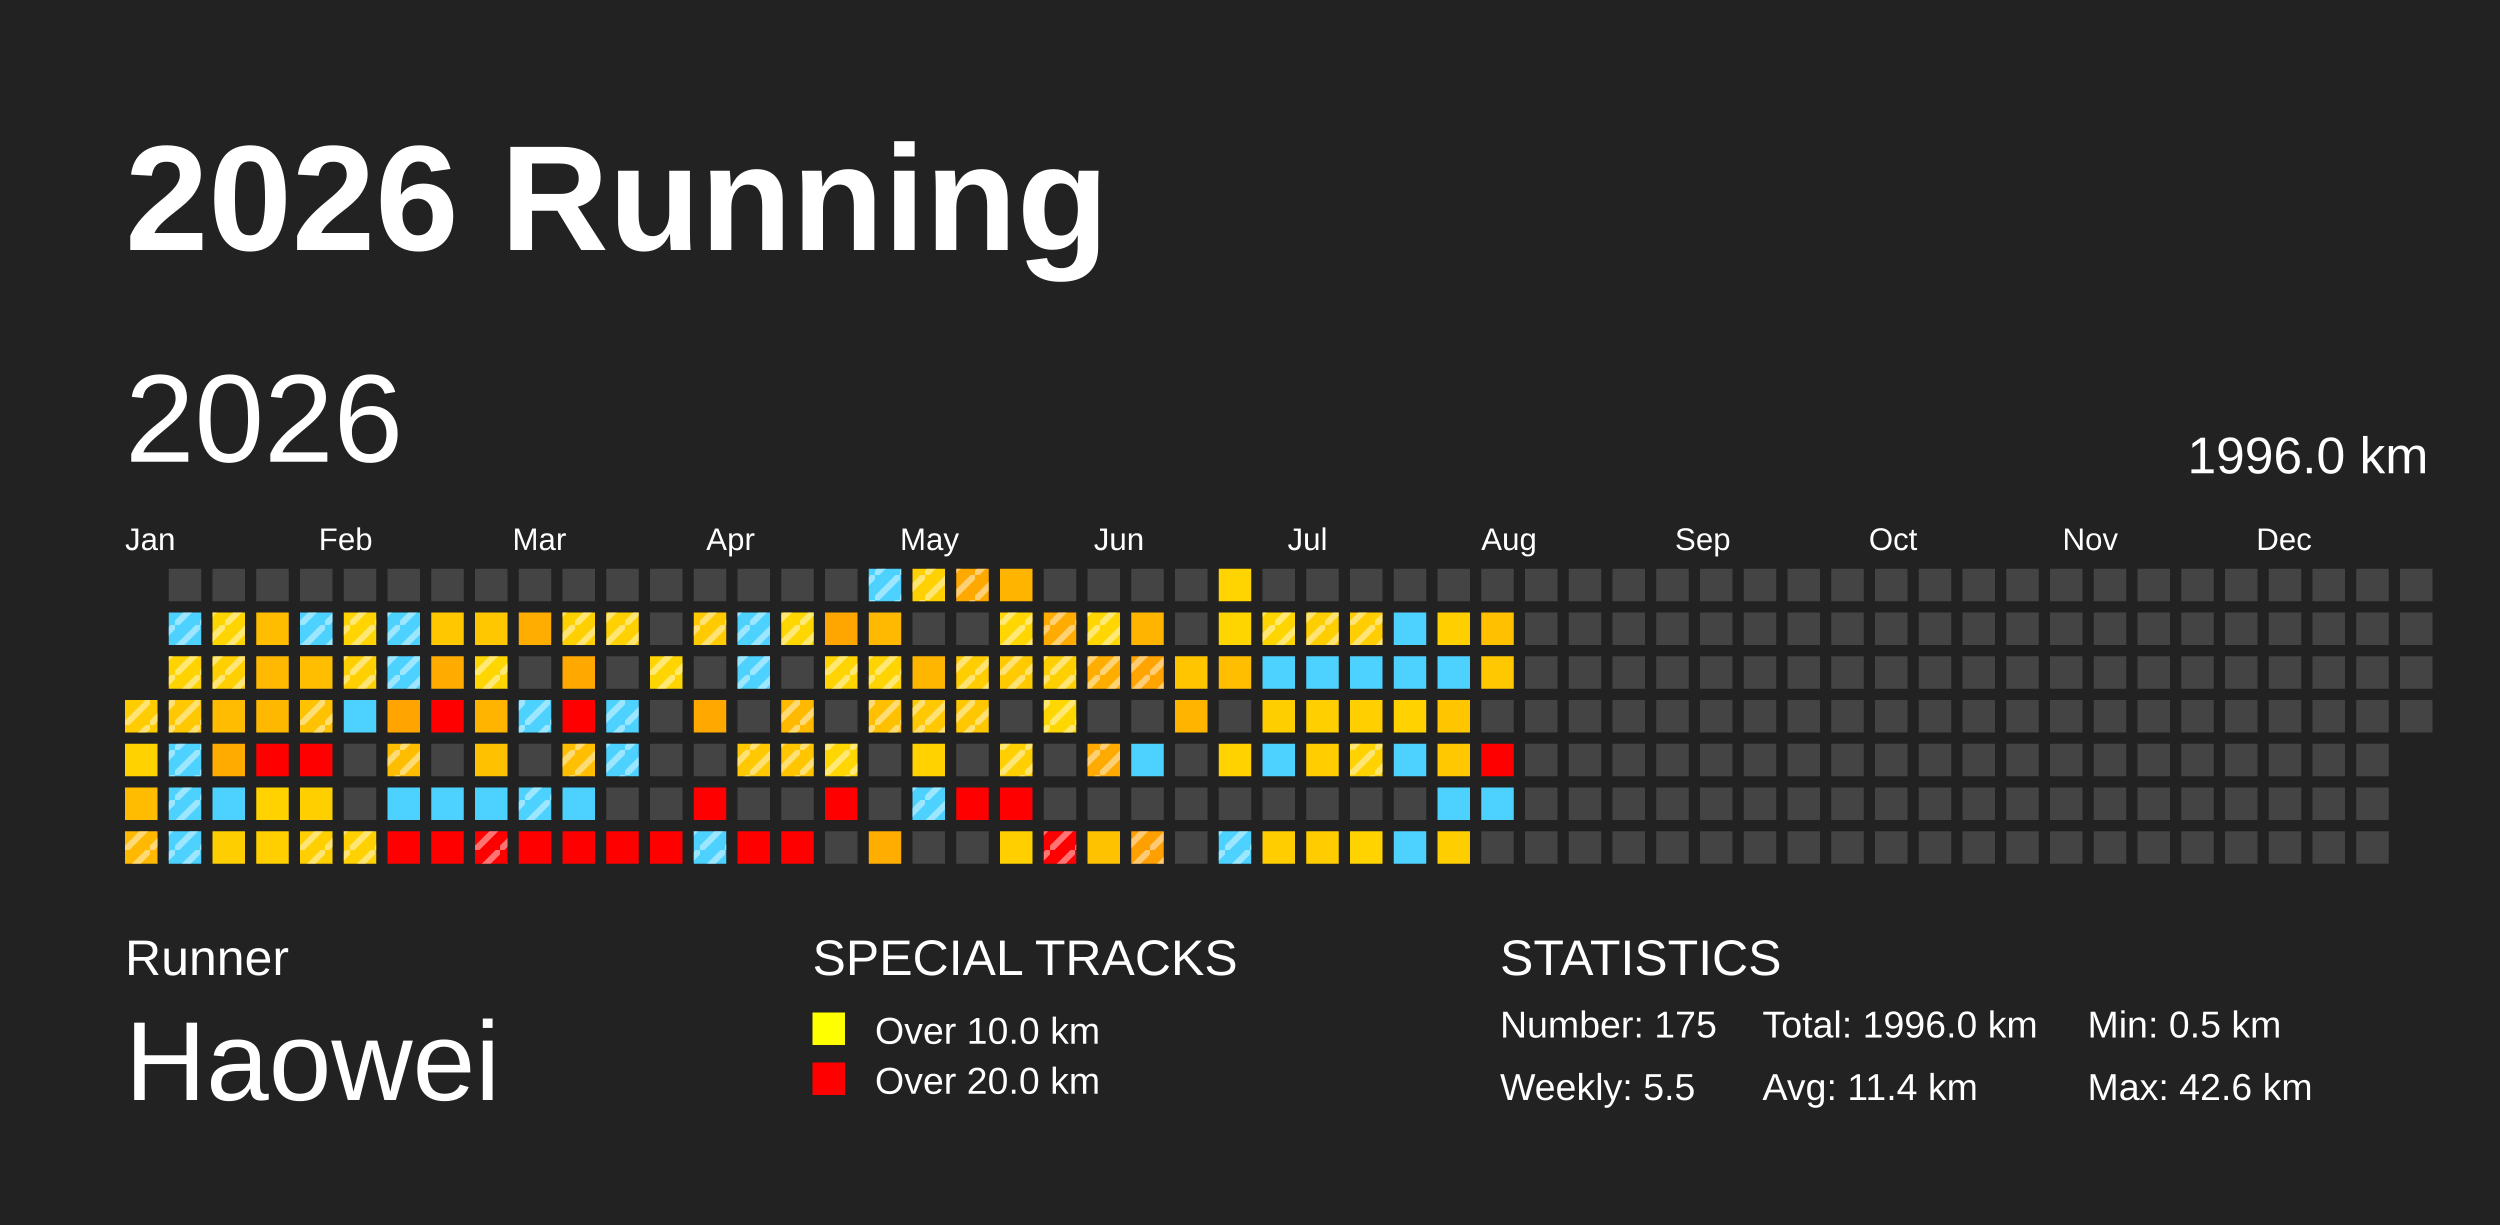
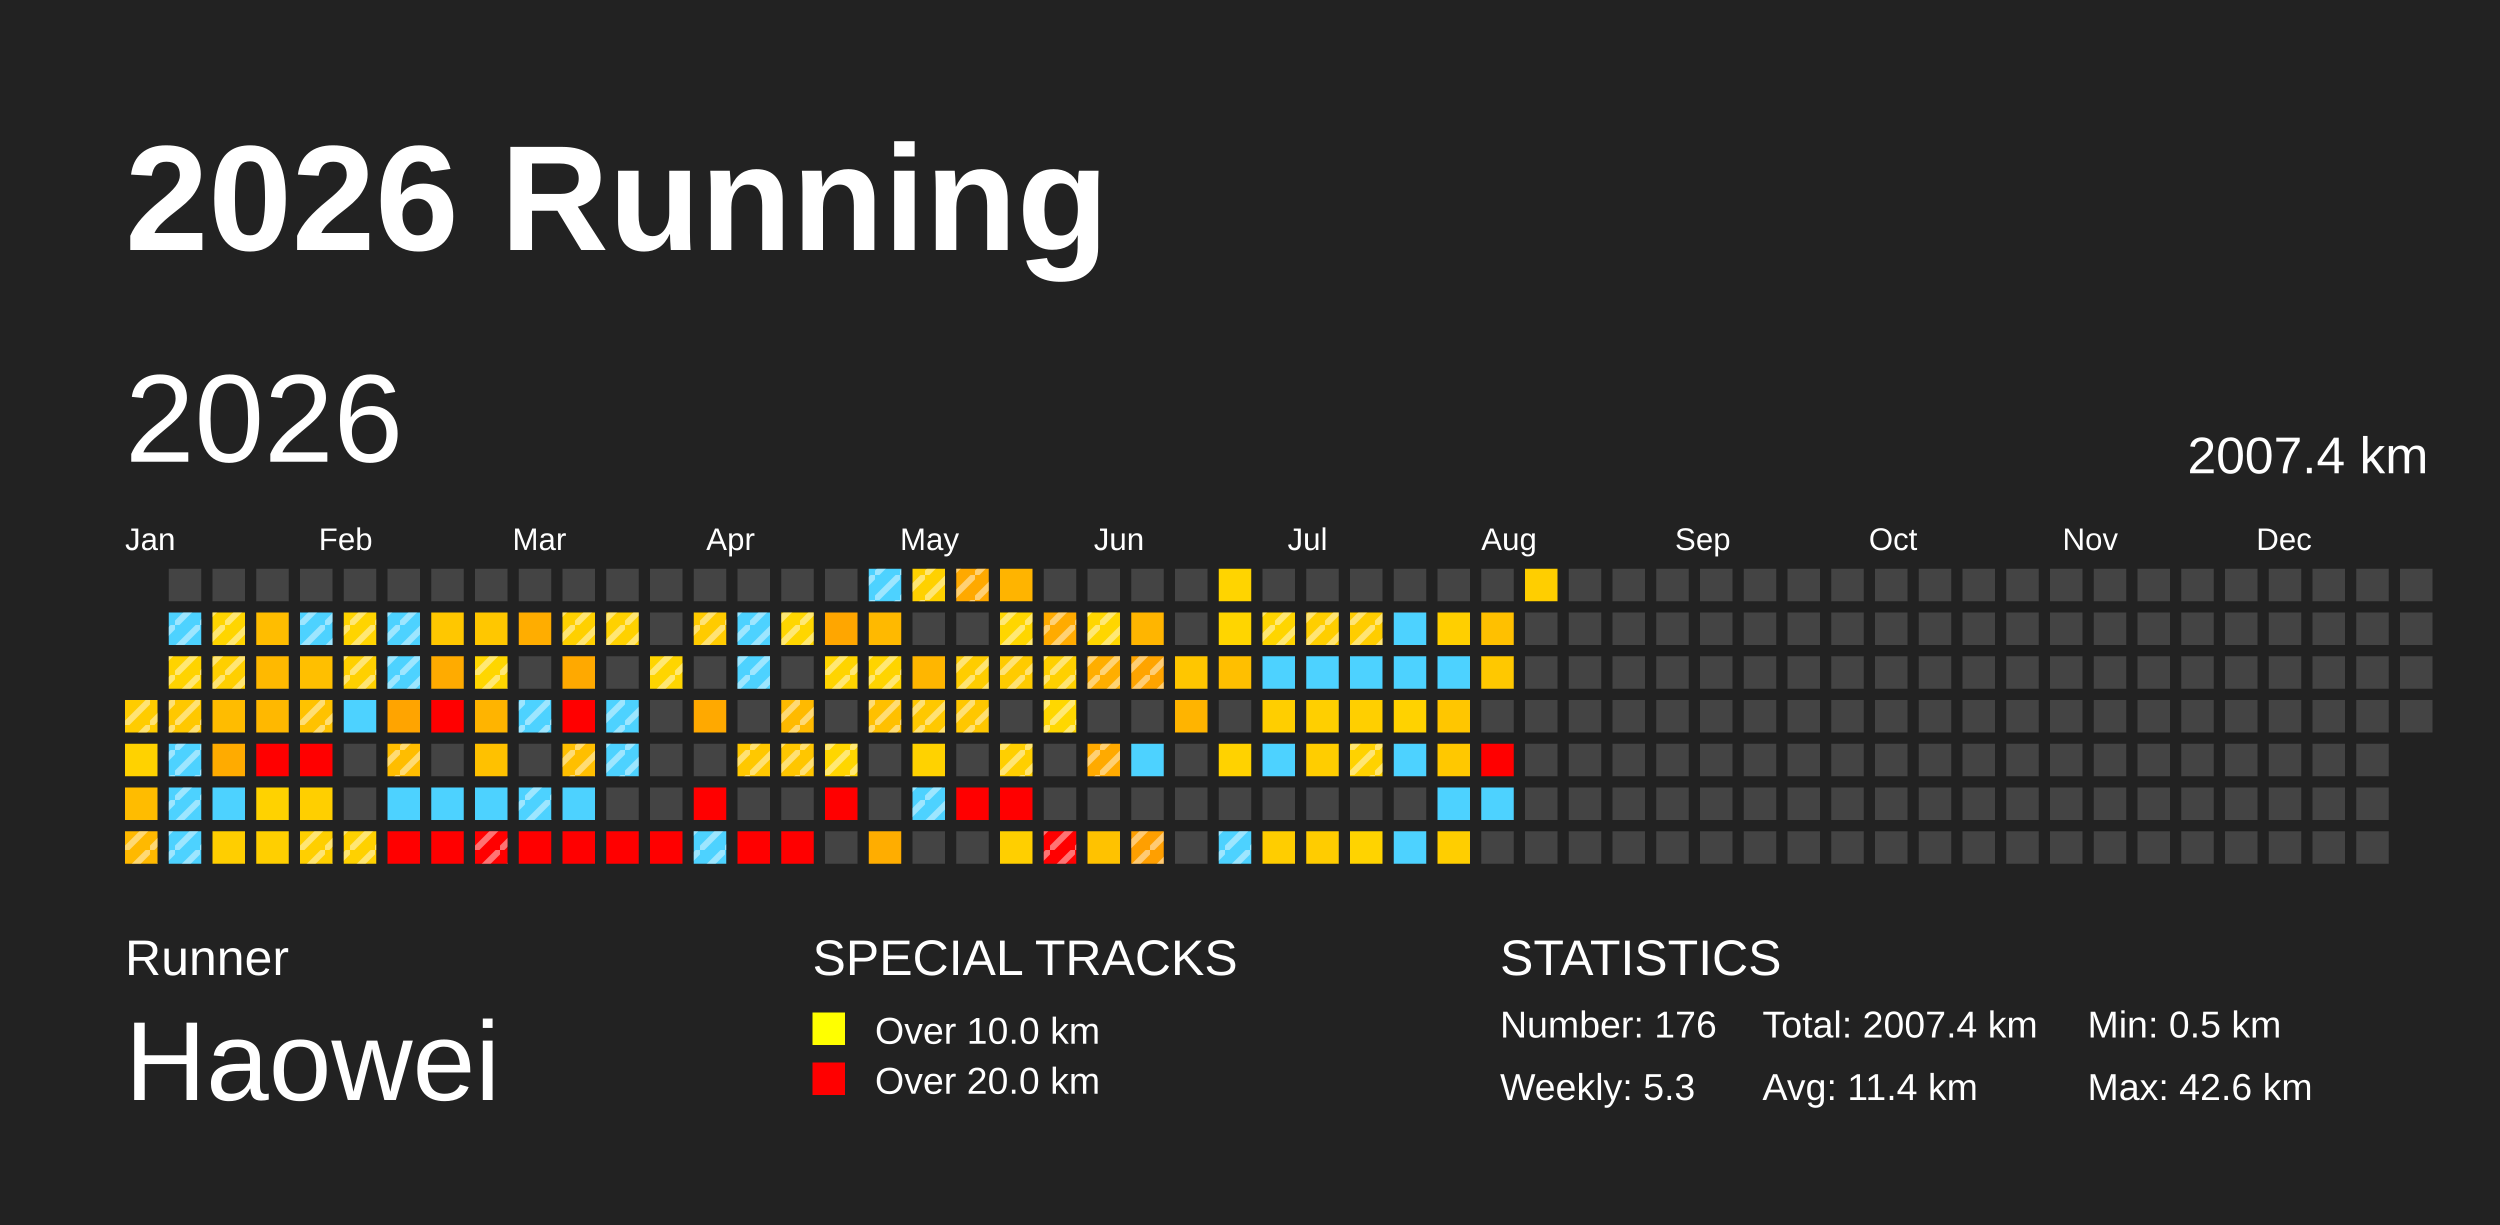
<svg xmlns="http://www.w3.org/2000/svg" baseProfile="full" height="98mm" version="1.1" viewBox="0,0,200,98" width="200mm">
  <defs>
    <pattern height="2" id="indoor-stripe" patternUnits="userSpaceOnUse" width="2">
      <line stroke="white" stroke-opacity="0.45" stroke-width="0.5" x1="0" x2="2" y1="2" y2="0" />
    </pattern>
  </defs>
  <rect fill="#222222" height="98" width="200" x="0" y="0" />
  <text fill="#FFFFFF" style="font-size:12px; font-family:Arial; font-weight:bold;" x="10" y="20">2026 Running</text>
  <text fill="#FFFFFF" style="font-size:4px; font-family:Arial" x="10" y="78">Runner</text>
  <text fill="#FFFFFF" style="font-size:9px; font-family:Arial" x="10" y="88">Haowei</text>
  <text fill="#FFFFFF" style="font-size:4px; font-family:Arial" x="65" y="78">SPECIAL TRACKS</text>
  <rect fill="yellow" height="2.6" width="2.6" x="65" y="81" />
  <text fill="#FFFFFF" style="font-size:3px; font-family:Arial" x="70" y="83.5">Over 10.0 km</text>
  <rect fill="red" height="2.6" width="2.6" x="65" y="85" />
  <text fill="#FFFFFF" style="font-size:3px; font-family:Arial" x="70" y="87.5">Over 20.0 km</text>
  <text fill="#FFFFFF" style="font-size:4px; font-family:Arial" x="120" y="78">STATISTICS</text>
-   <text fill="#FFFFFF" style="font-size:3px; font-family:Arial" x="120" y="83">Number: 175</text>
-   <text fill="#FFFFFF" style="font-size:3px; font-family:Arial" x="120" y="88">Weekly: 5.5</text>
-   <text fill="#FFFFFF" style="font-size:3px; font-family:Arial" x="141" y="83">Total: 1996.0 km</text>
+   <text fill="#FFFFFF" style="font-size:3px; font-family:Arial" x="120" y="83">Number: 176</text>
+   <text fill="#FFFFFF" style="font-size:3px; font-family:Arial" x="120" y="88">Weekly: 5.3</text>
+   <text fill="#FFFFFF" style="font-size:3px; font-family:Arial" x="141" y="83">Total: 2007.4 km</text>
  <text fill="#FFFFFF" style="font-size:3px; font-family:Arial" x="141" y="88">Avg: 11.4 km</text>
  <text fill="#FFFFFF" style="font-size:3px; font-family:Arial" x="167" y="83">Min: 0.5 km</text>
  <text fill="#FFFFFF" style="font-size:3px; font-family:Arial" x="167" y="88">Max: 42.6 km</text>
  <text dominant-baseline="hanging" fill="#FFFFFF" style="font-size:10.0px; font-family:Arial;" x="10" y="30">2026</text>
-   <text dominant-baseline="hanging" fill="#FFFFFF" style="font-size:4.125px; font-family:Arial;" x="175" y="35">1996.0 km</text>
+   <text dominant-baseline="hanging" fill="#FFFFFF" style="font-size:4.125px; font-family:Arial;" x="175" y="35">2007.4 km</text>
  <text fill="#FFFFFF" style="font-size:2.5px; font-family:Arial" x="10.0" y="44">Jan</text>
  <text fill="#FFFFFF" style="font-size:2.5px; font-family:Arial" x="25.5" y="44">Feb</text>
  <text fill="#FFFFFF" style="font-size:2.5px; font-family:Arial" x="41.0" y="44">Mar</text>
  <text fill="#FFFFFF" style="font-size:2.5px; font-family:Arial" x="56.5" y="44">Apr</text>
  <text fill="#FFFFFF" style="font-size:2.5px; font-family:Arial" x="72.0" y="44">May</text>
  <text fill="#FFFFFF" style="font-size:2.5px; font-family:Arial" x="87.5" y="44">Jun</text>
  <text fill="#FFFFFF" style="font-size:2.5px; font-family:Arial" x="103.0" y="44">Jul</text>
  <text fill="#FFFFFF" style="font-size:2.5px; font-family:Arial" x="118.5" y="44">Aug</text>
  <text fill="#FFFFFF" style="font-size:2.5px; font-family:Arial" x="134.0" y="44">Sep</text>
  <text fill="#FFFFFF" style="font-size:2.5px; font-family:Arial" x="149.5" y="44">Oct</text>
  <text fill="#FFFFFF" style="font-size:2.5px; font-family:Arial" x="165.0" y="44">Nov</text>
  <text fill="#FFFFFF" style="font-size:2.5px; font-family:Arial" x="180.5" y="44">Dec</text>
  <rect fill="#ffcc00" height="2.6" width="2.6" x="10.0" y="56.0" />
  <rect fill="url(#indoor-stripe)" height="2.6" style="pointer-events: none;" width="2.6" x="10.0" y="56.0" />
  <rect fill="#ffd200" height="2.6" width="2.6" x="10.0" y="59.5" />
  <rect fill="#ffbc00" height="2.6" width="2.6" x="10.0" y="63.0" />
  <rect fill="#ffb900" height="2.6" width="2.6" x="10.0" y="66.5" />
  <rect fill="url(#indoor-stripe)" height="2.6" style="pointer-events: none;" width="2.6" x="10.0" y="66.5" />
  <rect fill="#444444" height="2.6" width="2.6" x="13.5" y="45.5" />
  <rect fill="#4dd2ff" height="2.6" width="2.6" x="13.5" y="49.0" />
  <rect fill="url(#indoor-stripe)" height="2.6" style="pointer-events: none;" width="2.6" x="13.5" y="49.0" />
  <rect fill="#ffd300" height="2.6" width="2.6" x="13.5" y="52.5" />
  <rect fill="url(#indoor-stripe)" height="2.6" style="pointer-events: none;" width="2.6" x="13.5" y="52.5" />
  <rect fill="#ffc800" height="2.6" width="2.6" x="13.5" y="56.0" />
  <rect fill="url(#indoor-stripe)" height="2.6" style="pointer-events: none;" width="2.6" x="13.5" y="56.0" />
  <rect fill="#4dd2ff" height="2.6" width="2.6" x="13.5" y="59.5" />
  <rect fill="url(#indoor-stripe)" height="2.6" style="pointer-events: none;" width="2.6" x="13.5" y="59.5" />
  <rect fill="#4dd2ff" height="2.6" width="2.6" x="13.5" y="63.0" />
  <rect fill="url(#indoor-stripe)" height="2.6" style="pointer-events: none;" width="2.6" x="13.5" y="63.0" />
  <rect fill="#4dd2ff" height="2.6" width="2.6" x="13.5" y="66.5" />
  <rect fill="url(#indoor-stripe)" height="2.6" style="pointer-events: none;" width="2.6" x="13.5" y="66.5" />
  <rect fill="#444444" height="2.6" width="2.6" x="17.0" y="45.5" />
  <rect fill="#ffd500" height="2.6" width="2.6" x="17.0" y="49.0" />
  <rect fill="url(#indoor-stripe)" height="2.6" style="pointer-events: none;" width="2.6" x="17.0" y="49.0" />
  <rect fill="#ffcf00" height="2.6" width="2.6" x="17.0" y="52.5" />
  <rect fill="url(#indoor-stripe)" height="2.6" style="pointer-events: none;" width="2.6" x="17.0" y="52.5" />
  <rect fill="#ffbc00" height="2.6" width="2.6" x="17.0" y="56.0" />
  <rect fill="#ffab00" height="2.6" width="2.6" x="17.0" y="59.5" />
  <rect fill="#4dd2ff" height="2.6" width="2.6" x="17.0" y="63.0" />
  <rect fill="#ffce00" height="2.6" width="2.6" x="17.0" y="66.5" />
  <rect fill="#444444" height="2.6" width="2.6" x="20.5" y="45.5" />
  <rect fill="#ffbd00" height="2.6" width="2.6" x="20.5" y="49.0" />
  <rect fill="#ffb900" height="2.6" width="2.6" x="20.5" y="52.5" />
  <rect fill="#ffb800" height="2.6" width="2.6" x="20.5" y="56.0" />
  <rect fill="red" height="2.6" width="2.6" x="20.5" y="59.5" />
  <rect fill="#ffd200" height="2.6" width="2.6" x="20.5" y="63.0" />
  <rect fill="#ffcf00" height="2.6" width="2.6" x="20.5" y="66.5" />
  <rect fill="#444444" height="2.6" width="2.6" x="24.0" y="45.5" />
  <rect fill="#4dd2ff" height="2.6" width="2.6" x="24.0" y="49.0" />
  <rect fill="url(#indoor-stripe)" height="2.6" style="pointer-events: none;" width="2.6" x="24.0" y="49.0" />
  <rect fill="#ffbf00" height="2.6" width="2.6" x="24.0" y="52.5" />
  <rect fill="#ffc200" height="2.6" width="2.6" x="24.0" y="56.0" />
  <rect fill="url(#indoor-stripe)" height="2.6" style="pointer-events: none;" width="2.6" x="24.0" y="56.0" />
  <rect fill="red" height="2.6" width="2.6" x="24.0" y="59.5" />
  <rect fill="#ffcf00" height="2.6" width="2.6" x="24.0" y="63.0" />
  <rect fill="#ffcf00" height="2.6" width="2.6" x="24.0" y="66.5" />
  <rect fill="url(#indoor-stripe)" height="2.6" style="pointer-events: none;" width="2.6" x="24.0" y="66.5" />
  <rect fill="#444444" height="2.6" width="2.6" x="27.5" y="45.5" />
  <rect fill="#ffd400" height="2.6" width="2.6" x="27.5" y="49.0" />
  <rect fill="url(#indoor-stripe)" height="2.6" style="pointer-events: none;" width="2.6" x="27.5" y="49.0" />
  <rect fill="#ffd000" height="2.6" width="2.6" x="27.5" y="52.5" />
  <rect fill="url(#indoor-stripe)" height="2.6" style="pointer-events: none;" width="2.6" x="27.5" y="52.5" />
  <rect fill="#4dd2ff" height="2.6" width="2.6" x="27.5" y="56.0" />
  <rect fill="#444444" height="2.6" width="2.6" x="27.5" y="59.5" />
  <rect fill="#444444" height="2.6" width="2.6" x="27.5" y="63.0" />
  <rect fill="#ffd100" height="2.6" width="2.6" x="27.5" y="66.5" />
  <rect fill="url(#indoor-stripe)" height="2.6" style="pointer-events: none;" width="2.6" x="27.5" y="66.5" />
  <rect fill="#444444" height="2.6" width="2.6" x="31.0" y="45.5" />
  <rect fill="#4dd2ff" height="2.6" width="2.6" x="31.0" y="49.0" />
  <rect fill="url(#indoor-stripe)" height="2.6" style="pointer-events: none;" width="2.6" x="31.0" y="49.0" />
  <rect fill="#4dd2ff" height="2.6" width="2.6" x="31.0" y="52.5" />
  <rect fill="url(#indoor-stripe)" height="2.6" style="pointer-events: none;" width="2.6" x="31.0" y="52.5" />
  <rect fill="#ffa400" height="2.6" width="2.6" x="31.0" y="56.0" />
  <rect fill="#ffbd00" height="2.6" width="2.6" x="31.0" y="59.5" />
  <rect fill="url(#indoor-stripe)" height="2.6" style="pointer-events: none;" width="2.6" x="31.0" y="59.5" />
  <rect fill="#4dd2ff" height="2.6" width="2.6" x="31.0" y="63.0" />
  <rect fill="red" height="2.6" width="2.6" x="31.0" y="66.5" />
  <rect fill="#444444" height="2.6" width="2.6" x="34.5" y="45.5" />
  <rect fill="#ffc700" height="2.6" width="2.6" x="34.5" y="49.0" />
  <rect fill="#ffab00" height="2.6" width="2.6" x="34.5" y="52.5" />
  <rect fill="red" height="2.6" width="2.6" x="34.5" y="56.0" />
  <rect fill="#444444" height="2.6" width="2.6" x="34.5" y="59.5" />
  <rect fill="#4dd2ff" height="2.6" width="2.6" x="34.5" y="63.0" />
  <rect fill="red" height="2.6" width="2.6" x="34.5" y="66.5" />
  <rect fill="#444444" height="2.6" width="2.6" x="38.0" y="45.5" />
  <rect fill="#ffc700" height="2.6" width="2.6" x="38.0" y="49.0" />
  <rect fill="#ffd600" height="2.6" width="2.6" x="38.0" y="52.5" />
  <rect fill="url(#indoor-stripe)" height="2.6" style="pointer-events: none;" width="2.6" x="38.0" y="52.5" />
  <rect fill="#ffb400" height="2.6" width="2.6" x="38.0" y="56.0" />
  <rect fill="#ffc100" height="2.6" width="2.6" x="38.0" y="59.5" />
  <rect fill="#4dd2ff" height="2.6" width="2.6" x="38.0" y="63.0" />
  <rect fill="red" height="2.6" width="2.6" x="38.0" y="66.5" />
  <rect fill="url(#indoor-stripe)" height="2.6" style="pointer-events: none;" width="2.6" x="38.0" y="66.5" />
  <rect fill="#444444" height="2.6" width="2.6" x="41.5" y="45.5" />
  <rect fill="#ffad00" height="2.6" width="2.6" x="41.5" y="49.0" />
  <rect fill="#444444" height="2.6" width="2.6" x="41.5" y="52.5" />
  <rect fill="#4dd2ff" height="2.6" width="2.6" x="41.5" y="56.0" />
  <rect fill="url(#indoor-stripe)" height="2.6" style="pointer-events: none;" width="2.6" x="41.5" y="56.0" />
  <rect fill="#444444" height="2.6" width="2.6" x="41.5" y="59.5" />
  <rect fill="#4dd2ff" height="2.6" width="2.6" x="41.5" y="63.0" />
  <rect fill="url(#indoor-stripe)" height="2.6" style="pointer-events: none;" width="2.6" x="41.5" y="63.0" />
  <rect fill="red" height="2.6" width="2.6" x="41.5" y="66.5" />
  <rect fill="#444444" height="2.6" width="2.6" x="45.0" y="45.5" />
  <rect fill="#ffd000" height="2.6" width="2.6" x="45.0" y="49.0" />
  <rect fill="url(#indoor-stripe)" height="2.6" style="pointer-events: none;" width="2.6" x="45.0" y="49.0" />
  <rect fill="#ffa900" height="2.6" width="2.6" x="45.0" y="52.5" />
  <rect fill="red" height="2.6" width="2.6" x="45.0" y="56.0" />
  <rect fill="#ffbf00" height="2.6" width="2.6" x="45.0" y="59.5" />
  <rect fill="url(#indoor-stripe)" height="2.6" style="pointer-events: none;" width="2.6" x="45.0" y="59.5" />
  <rect fill="#4dd2ff" height="2.6" width="2.6" x="45.0" y="63.0" />
  <rect fill="red" height="2.6" width="2.6" x="45.0" y="66.5" />
  <rect fill="#444444" height="2.6" width="2.6" x="48.5" y="45.5" />
  <rect fill="#ffd100" height="2.6" width="2.6" x="48.5" y="49.0" />
  <rect fill="url(#indoor-stripe)" height="2.6" style="pointer-events: none;" width="2.6" x="48.5" y="49.0" />
  <rect fill="#444444" height="2.6" width="2.6" x="48.5" y="52.5" />
  <rect fill="#4dd2ff" height="2.6" width="2.6" x="48.5" y="56.0" />
  <rect fill="url(#indoor-stripe)" height="2.6" style="pointer-events: none;" width="2.6" x="48.5" y="56.0" />
  <rect fill="#4dd2ff" height="2.6" width="2.6" x="48.5" y="59.5" />
  <rect fill="url(#indoor-stripe)" height="2.6" style="pointer-events: none;" width="2.6" x="48.5" y="59.5" />
  <rect fill="#444444" height="2.6" width="2.6" x="48.5" y="63.0" />
  <rect fill="red" height="2.6" width="2.6" x="48.5" y="66.5" />
  <rect fill="#444444" height="2.6" width="2.6" x="52.0" y="45.5" />
  <rect fill="#444444" height="2.6" width="2.6" x="52.0" y="49.0" />
  <rect fill="#ffd500" height="2.6" width="2.6" x="52.0" y="52.5" />
  <rect fill="url(#indoor-stripe)" height="2.6" style="pointer-events: none;" width="2.6" x="52.0" y="52.5" />
  <rect fill="#444444" height="2.6" width="2.6" x="52.0" y="56.0" />
  <rect fill="#444444" height="2.6" width="2.6" x="52.0" y="59.5" />
  <rect fill="#444444" height="2.6" width="2.6" x="52.0" y="63.0" />
  <rect fill="red" height="2.6" width="2.6" x="52.0" y="66.5" />
  <rect fill="#444444" height="2.6" width="2.6" x="55.5" y="45.5" />
  <rect fill="#ffcb00" height="2.6" width="2.6" x="55.5" y="49.0" />
  <rect fill="url(#indoor-stripe)" height="2.6" style="pointer-events: none;" width="2.6" x="55.5" y="49.0" />
  <rect fill="#444444" height="2.6" width="2.6" x="55.5" y="52.5" />
  <rect fill="#ffa900" height="2.6" width="2.6" x="55.5" y="56.0" />
  <rect fill="#444444" height="2.6" width="2.6" x="55.5" y="59.5" />
  <rect fill="red" height="2.6" width="2.6" x="55.5" y="63.0" />
  <rect fill="#4dd2ff" height="2.6" width="2.6" x="55.5" y="66.5" />
  <rect fill="url(#indoor-stripe)" height="2.6" style="pointer-events: none;" width="2.6" x="55.5" y="66.5" />
  <rect fill="#444444" height="2.6" width="2.6" x="59.0" y="45.5" />
  <rect fill="#4dd2ff" height="2.6" width="2.6" x="59.0" y="49.0" />
  <rect fill="url(#indoor-stripe)" height="2.6" style="pointer-events: none;" width="2.6" x="59.0" y="49.0" />
  <rect fill="#4dd2ff" height="2.6" width="2.6" x="59.0" y="52.5" />
  <rect fill="url(#indoor-stripe)" height="2.6" style="pointer-events: none;" width="2.6" x="59.0" y="52.5" />
  <rect fill="#444444" height="2.6" width="2.6" x="59.0" y="56.0" />
  <rect fill="#ffc800" height="2.6" width="2.6" x="59.0" y="59.5" />
  <rect fill="url(#indoor-stripe)" height="2.6" style="pointer-events: none;" width="2.6" x="59.0" y="59.5" />
  <rect fill="#444444" height="2.6" width="2.6" x="59.0" y="63.0" />
  <rect fill="red" height="2.6" width="2.6" x="59.0" y="66.5" />
  <rect fill="#444444" height="2.6" width="2.6" x="62.5" y="45.5" />
  <rect fill="#ffd600" height="2.6" width="2.6" x="62.5" y="49.0" />
  <rect fill="url(#indoor-stripe)" height="2.6" style="pointer-events: none;" width="2.6" x="62.5" y="49.0" />
  <rect fill="#444444" height="2.6" width="2.6" x="62.5" y="52.5" />
  <rect fill="#ffba00" height="2.6" width="2.6" x="62.5" y="56.0" />
  <rect fill="url(#indoor-stripe)" height="2.6" style="pointer-events: none;" width="2.6" x="62.5" y="56.0" />
  <rect fill="#ffc600" height="2.6" width="2.6" x="62.5" y="59.5" />
  <rect fill="url(#indoor-stripe)" height="2.6" style="pointer-events: none;" width="2.6" x="62.5" y="59.5" />
  <rect fill="#444444" height="2.6" width="2.6" x="62.5" y="63.0" />
  <rect fill="red" height="2.6" width="2.6" x="62.5" y="66.5" />
  <rect fill="#444444" height="2.6" width="2.6" x="66.0" y="45.5" />
  <rect fill="#ffa600" height="2.6" width="2.6" x="66.0" y="49.0" />
  <rect fill="#ffd400" height="2.6" width="2.6" x="66.0" y="52.5" />
  <rect fill="url(#indoor-stripe)" height="2.6" style="pointer-events: none;" width="2.6" x="66.0" y="52.5" />
  <rect fill="#444444" height="2.6" width="2.6" x="66.0" y="56.0" />
  <rect fill="#ffd600" height="2.6" width="2.6" x="66.0" y="59.5" />
  <rect fill="url(#indoor-stripe)" height="2.6" style="pointer-events: none;" width="2.6" x="66.0" y="59.5" />
  <rect fill="red" height="2.6" width="2.6" x="66.0" y="63.0" />
  <rect fill="#444444" height="2.6" width="2.6" x="66.0" y="66.5" />
  <rect fill="#4dd2ff" height="2.6" width="2.6" x="69.5" y="45.5" />
  <rect fill="url(#indoor-stripe)" height="2.6" style="pointer-events: none;" width="2.6" x="69.5" y="45.5" />
  <rect fill="#ffb900" height="2.6" width="2.6" x="69.5" y="49.0" />
  <rect fill="#ffd400" height="2.6" width="2.6" x="69.5" y="52.5" />
  <rect fill="url(#indoor-stripe)" height="2.6" style="pointer-events: none;" width="2.6" x="69.5" y="52.5" />
  <rect fill="#ffc000" height="2.6" width="2.6" x="69.5" y="56.0" />
  <rect fill="url(#indoor-stripe)" height="2.6" style="pointer-events: none;" width="2.6" x="69.5" y="56.0" />
  <rect fill="#444444" height="2.6" width="2.6" x="69.5" y="59.5" />
  <rect fill="#444444" height="2.6" width="2.6" x="69.5" y="63.0" />
  <rect fill="#ffad00" height="2.6" width="2.6" x="69.5" y="66.5" />
  <rect fill="#ffd100" height="2.6" width="2.6" x="73.0" y="45.5" />
  <rect fill="url(#indoor-stripe)" height="2.6" style="pointer-events: none;" width="2.6" x="73.0" y="45.5" />
  <rect fill="#444444" height="2.6" width="2.6" x="73.0" y="49.0" />
  <rect fill="#ffb600" height="2.6" width="2.6" x="73.0" y="52.5" />
  <rect fill="#ffc800" height="2.6" width="2.6" x="73.0" y="56.0" />
  <rect fill="url(#indoor-stripe)" height="2.6" style="pointer-events: none;" width="2.6" x="73.0" y="56.0" />
  <rect fill="#ffd200" height="2.6" width="2.6" x="73.0" y="59.5" />
  <rect fill="#4dd2ff" height="2.6" width="2.6" x="73.0" y="63.0" />
  <rect fill="url(#indoor-stripe)" height="2.6" style="pointer-events: none;" width="2.6" x="73.0" y="63.0" />
  <rect fill="#444444" height="2.6" width="2.6" x="73.0" y="66.5" />
  <rect fill="#ffa900" height="2.6" width="2.6" x="76.5" y="45.5" />
  <rect fill="url(#indoor-stripe)" height="2.6" style="pointer-events: none;" width="2.6" x="76.5" y="45.5" />
  <rect fill="#444444" height="2.6" width="2.6" x="76.5" y="49.0" />
  <rect fill="#ffcd00" height="2.6" width="2.6" x="76.5" y="52.5" />
  <rect fill="url(#indoor-stripe)" height="2.6" style="pointer-events: none;" width="2.6" x="76.5" y="52.5" />
  <rect fill="#ffc700" height="2.6" width="2.6" x="76.5" y="56.0" />
  <rect fill="url(#indoor-stripe)" height="2.6" style="pointer-events: none;" width="2.6" x="76.5" y="56.0" />
  <rect fill="#444444" height="2.6" width="2.6" x="76.5" y="59.5" />
  <rect fill="red" height="2.6" width="2.6" x="76.5" y="63.0" />
  <rect fill="#444444" height="2.6" width="2.6" x="76.5" y="66.5" />
  <rect fill="#ffb400" height="2.6" width="2.6" x="80.0" y="45.5" />
  <rect fill="#ffd600" height="2.6" width="2.6" x="80.0" y="49.0" />
  <rect fill="url(#indoor-stripe)" height="2.6" style="pointer-events: none;" width="2.6" x="80.0" y="49.0" />
  <rect fill="#ffcb00" height="2.6" width="2.6" x="80.0" y="52.5" />
  <rect fill="url(#indoor-stripe)" height="2.6" style="pointer-events: none;" width="2.6" x="80.0" y="52.5" />
  <rect fill="#444444" height="2.6" width="2.6" x="80.0" y="56.0" />
  <rect fill="#ffcf00" height="2.6" width="2.6" x="80.0" y="59.5" />
  <rect fill="url(#indoor-stripe)" height="2.6" style="pointer-events: none;" width="2.6" x="80.0" y="59.5" />
  <rect fill="red" height="2.6" width="2.6" x="80.0" y="63.0" />
  <rect fill="#ffcf00" height="2.6" width="2.6" x="80.0" y="66.5" />
  <rect fill="#444444" height="2.6" width="2.6" x="83.5" y="45.5" />
  <rect fill="#ffab00" height="2.6" width="2.6" x="83.5" y="49.0" />
  <rect fill="url(#indoor-stripe)" height="2.6" style="pointer-events: none;" width="2.6" x="83.5" y="49.0" />
  <rect fill="#ffd000" height="2.6" width="2.6" x="83.5" y="52.5" />
  <rect fill="url(#indoor-stripe)" height="2.6" style="pointer-events: none;" width="2.6" x="83.5" y="52.5" />
  <rect fill="#ffd700" height="2.6" width="2.6" x="83.5" y="56.0" />
  <rect fill="url(#indoor-stripe)" height="2.6" style="pointer-events: none;" width="2.6" x="83.5" y="56.0" />
  <rect fill="#444444" height="2.6" width="2.6" x="83.5" y="59.5" />
  <rect fill="#444444" height="2.6" width="2.6" x="83.5" y="63.0" />
  <rect fill="red" height="2.6" width="2.6" x="83.5" y="66.5" />
  <rect fill="url(#indoor-stripe)" height="2.6" style="pointer-events: none;" width="2.6" x="83.5" y="66.5" />
  <rect fill="#444444" height="2.6" width="2.6" x="87.0" y="45.5" />
  <rect fill="#ffd600" height="2.6" width="2.6" x="87.0" y="49.0" />
  <rect fill="url(#indoor-stripe)" height="2.6" style="pointer-events: none;" width="2.6" x="87.0" y="49.0" />
  <rect fill="#ffae00" height="2.6" width="2.6" x="87.0" y="52.5" />
  <rect fill="url(#indoor-stripe)" height="2.6" style="pointer-events: none;" width="2.6" x="87.0" y="52.5" />
  <rect fill="#444444" height="2.6" width="2.6" x="87.0" y="56.0" />
  <rect fill="#ffaa00" height="2.6" width="2.6" x="87.0" y="59.5" />
  <rect fill="url(#indoor-stripe)" height="2.6" style="pointer-events: none;" width="2.6" x="87.0" y="59.5" />
  <rect fill="#444444" height="2.6" width="2.6" x="87.0" y="63.0" />
  <rect fill="#ffc200" height="2.6" width="2.6" x="87.0" y="66.5" />
  <rect fill="#444444" height="2.6" width="2.6" x="90.5" y="45.5" />
  <rect fill="#ffb500" height="2.6" width="2.6" x="90.5" y="49.0" />
  <rect fill="#ffa400" height="2.6" width="2.6" x="90.5" y="52.5" />
  <rect fill="url(#indoor-stripe)" height="2.6" style="pointer-events: none;" width="2.6" x="90.5" y="52.5" />
  <rect fill="#444444" height="2.6" width="2.6" x="90.5" y="56.0" />
  <rect fill="#4dd2ff" height="2.6" width="2.6" x="90.5" y="59.5" />
  <rect fill="#444444" height="2.6" width="2.6" x="90.5" y="63.0" />
  <rect fill="#ff9f00" height="2.6" width="2.6" x="90.5" y="66.5" />
  <rect fill="url(#indoor-stripe)" height="2.6" style="pointer-events: none;" width="2.6" x="90.5" y="66.5" />
  <rect fill="#444444" height="2.6" width="2.6" x="94.0" y="45.5" />
  <rect fill="#444444" height="2.6" width="2.6" x="94.0" y="49.0" />
  <rect fill="#ffc600" height="2.6" width="2.6" x="94.0" y="52.5" />
  <rect fill="#ffb400" height="2.6" width="2.6" x="94.0" y="56.0" />
  <rect fill="#444444" height="2.6" width="2.6" x="94.0" y="59.5" />
  <rect fill="#444444" height="2.6" width="2.6" x="94.0" y="63.0" />
  <rect fill="#444444" height="2.6" width="2.6" x="94.0" y="66.5" />
  <rect fill="#ffd400" height="2.6" width="2.6" x="97.5" y="45.5" />
  <rect fill="#ffd500" height="2.6" width="2.6" x="97.5" y="49.0" />
  <rect fill="#ffbf00" height="2.6" width="2.6" x="97.5" y="52.5" />
  <rect fill="#444444" height="2.6" width="2.6" x="97.5" y="56.0" />
  <rect fill="#ffd200" height="2.6" width="2.6" x="97.5" y="59.5" />
  <rect fill="#444444" height="2.6" width="2.6" x="97.5" y="63.0" />
  <rect fill="#4dd2ff" height="2.6" width="2.6" x="97.5" y="66.5" />
  <rect fill="url(#indoor-stripe)" height="2.6" style="pointer-events: none;" width="2.6" x="97.5" y="66.5" />
  <rect fill="#444444" height="2.6" width="2.6" x="101.0" y="45.5" />
  <rect fill="#ffd500" height="2.6" width="2.6" x="101.0" y="49.0" />
  <rect fill="url(#indoor-stripe)" height="2.6" style="pointer-events: none;" width="2.6" x="101.0" y="49.0" />
  <rect fill="#4dd2ff" height="2.6" width="2.6" x="101.0" y="52.5" />
  <rect fill="#ffce00" height="2.6" width="2.6" x="101.0" y="56.0" />
  <rect fill="#4dd2ff" height="2.6" width="2.6" x="101.0" y="59.5" />
  <rect fill="#444444" height="2.6" width="2.6" x="101.0" y="63.0" />
  <rect fill="#ffcd00" height="2.6" width="2.6" x="101.0" y="66.5" />
  <rect fill="#444444" height="2.6" width="2.6" x="104.5" y="45.5" />
  <rect fill="#ffce00" height="2.6" width="2.6" x="104.5" y="49.0" />
  <rect fill="url(#indoor-stripe)" height="2.6" style="pointer-events: none;" width="2.6" x="104.5" y="49.0" />
  <rect fill="#4dd2ff" height="2.6" width="2.6" x="104.5" y="52.5" />
  <rect fill="#ffcf00" height="2.6" width="2.6" x="104.5" y="56.0" />
  <rect fill="#ffcd00" height="2.6" width="2.6" x="104.5" y="59.5" />
  <rect fill="#444444" height="2.6" width="2.6" x="104.5" y="63.0" />
  <rect fill="#ffcc00" height="2.6" width="2.6" x="104.5" y="66.5" />
  <rect fill="#444444" height="2.6" width="2.6" x="108.0" y="45.5" />
  <rect fill="#ffcd00" height="2.6" width="2.6" x="108.0" y="49.0" />
  <rect fill="url(#indoor-stripe)" height="2.6" style="pointer-events: none;" width="2.6" x="108.0" y="49.0" />
  <rect fill="#4dd2ff" height="2.6" width="2.6" x="108.0" y="52.5" />
  <rect fill="#ffcf00" height="2.6" width="2.6" x="108.0" y="56.0" />
  <rect fill="#ffd200" height="2.6" width="2.6" x="108.0" y="59.5" />
  <rect fill="url(#indoor-stripe)" height="2.6" style="pointer-events: none;" width="2.6" x="108.0" y="59.5" />
  <rect fill="#444444" height="2.6" width="2.6" x="108.0" y="63.0" />
  <rect fill="#ffd300" height="2.6" width="2.6" x="108.0" y="66.5" />
  <rect fill="#444444" height="2.6" width="2.6" x="111.5" y="45.5" />
  <rect fill="#4dd2ff" height="2.6" width="2.6" x="111.5" y="49.0" />
  <rect fill="#4dd2ff" height="2.6" width="2.6" x="111.5" y="52.5" />
  <rect fill="#ffd200" height="2.6" width="2.6" x="111.5" y="56.0" />
  <rect fill="#4dd2ff" height="2.6" width="2.6" x="111.5" y="59.5" />
  <rect fill="#444444" height="2.6" width="2.6" x="111.5" y="63.0" />
  <rect fill="#4dd2ff" height="2.6" width="2.6" x="111.5" y="66.5" />
  <rect fill="#444444" height="2.6" width="2.6" x="115.0" y="45.5" />
  <rect fill="#ffcf00" height="2.6" width="2.6" x="115.0" y="49.0" />
  <rect fill="#4dd2ff" height="2.6" width="2.6" x="115.0" y="52.5" />
  <rect fill="#ffc600" height="2.6" width="2.6" x="115.0" y="56.0" />
  <rect fill="#ffc800" height="2.6" width="2.6" x="115.0" y="59.5" />
  <rect fill="#4dd2ff" height="2.6" width="2.6" x="115.0" y="63.0" />
  <rect fill="#ffce00" height="2.6" width="2.6" x="115.0" y="66.5" />
  <rect fill="#444444" height="2.6" width="2.6" x="118.5" y="45.5" />
  <rect fill="#ffc000" height="2.6" width="2.6" x="118.5" y="49.0" />
  <rect fill="#ffc800" height="2.6" width="2.6" x="118.5" y="52.5" />
  <rect fill="#444444" height="2.6" width="2.6" x="118.5" y="56.0" />
  <rect fill="red" height="2.6" width="2.6" x="118.5" y="59.5" />
  <rect fill="#4dd2ff" height="2.6" width="2.6" x="118.5" y="63.0" />
  <rect fill="#444444" height="2.6" width="2.6" x="118.5" y="66.5" />
-   <rect fill="#444444" height="2.6" width="2.6" x="122.0" y="45.5" />
+   <rect fill="#ffce00" height="2.6" width="2.6" x="122.0" y="45.5" />
  <rect fill="#444444" height="2.6" width="2.6" x="122.0" y="49.0" />
  <rect fill="#444444" height="2.6" width="2.6" x="122.0" y="52.5" />
  <rect fill="#444444" height="2.6" width="2.6" x="122.0" y="56.0" />
  <rect fill="#444444" height="2.6" width="2.6" x="122.0" y="59.5" />
  <rect fill="#444444" height="2.6" width="2.6" x="122.0" y="63.0" />
  <rect fill="#444444" height="2.6" width="2.6" x="122.0" y="66.5" />
  <rect fill="#444444" height="2.6" width="2.6" x="125.5" y="45.5" />
  <rect fill="#444444" height="2.6" width="2.6" x="125.5" y="49.0" />
  <rect fill="#444444" height="2.6" width="2.6" x="125.5" y="52.5" />
  <rect fill="#444444" height="2.6" width="2.6" x="125.5" y="56.0" />
  <rect fill="#444444" height="2.6" width="2.6" x="125.5" y="59.5" />
  <rect fill="#444444" height="2.6" width="2.6" x="125.5" y="63.0" />
  <rect fill="#444444" height="2.6" width="2.6" x="125.5" y="66.5" />
  <rect fill="#444444" height="2.6" width="2.6" x="129.0" y="45.5" />
  <rect fill="#444444" height="2.6" width="2.6" x="129.0" y="49.0" />
  <rect fill="#444444" height="2.6" width="2.6" x="129.0" y="52.5" />
  <rect fill="#444444" height="2.6" width="2.6" x="129.0" y="56.0" />
  <rect fill="#444444" height="2.6" width="2.6" x="129.0" y="59.5" />
  <rect fill="#444444" height="2.6" width="2.6" x="129.0" y="63.0" />
  <rect fill="#444444" height="2.6" width="2.6" x="129.0" y="66.5" />
  <rect fill="#444444" height="2.6" width="2.6" x="132.5" y="45.5" />
  <rect fill="#444444" height="2.6" width="2.6" x="132.5" y="49.0" />
  <rect fill="#444444" height="2.6" width="2.6" x="132.5" y="52.5" />
  <rect fill="#444444" height="2.6" width="2.6" x="132.5" y="56.0" />
  <rect fill="#444444" height="2.6" width="2.6" x="132.5" y="59.5" />
  <rect fill="#444444" height="2.6" width="2.6" x="132.5" y="63.0" />
  <rect fill="#444444" height="2.6" width="2.6" x="132.5" y="66.5" />
  <rect fill="#444444" height="2.6" width="2.6" x="136.0" y="45.5" />
  <rect fill="#444444" height="2.6" width="2.6" x="136.0" y="49.0" />
  <rect fill="#444444" height="2.6" width="2.6" x="136.0" y="52.5" />
  <rect fill="#444444" height="2.6" width="2.6" x="136.0" y="56.0" />
  <rect fill="#444444" height="2.6" width="2.6" x="136.0" y="59.5" />
  <rect fill="#444444" height="2.6" width="2.6" x="136.0" y="63.0" />
  <rect fill="#444444" height="2.6" width="2.6" x="136.0" y="66.5" />
  <rect fill="#444444" height="2.6" width="2.6" x="139.5" y="45.5" />
  <rect fill="#444444" height="2.6" width="2.6" x="139.5" y="49.0" />
  <rect fill="#444444" height="2.6" width="2.6" x="139.5" y="52.5" />
  <rect fill="#444444" height="2.6" width="2.6" x="139.5" y="56.0" />
  <rect fill="#444444" height="2.6" width="2.6" x="139.5" y="59.5" />
  <rect fill="#444444" height="2.6" width="2.6" x="139.5" y="63.0" />
  <rect fill="#444444" height="2.6" width="2.6" x="139.5" y="66.5" />
  <rect fill="#444444" height="2.6" width="2.6" x="143.0" y="45.5" />
  <rect fill="#444444" height="2.6" width="2.6" x="143.0" y="49.0" />
  <rect fill="#444444" height="2.6" width="2.6" x="143.0" y="52.5" />
  <rect fill="#444444" height="2.6" width="2.6" x="143.0" y="56.0" />
  <rect fill="#444444" height="2.6" width="2.6" x="143.0" y="59.5" />
  <rect fill="#444444" height="2.6" width="2.6" x="143.0" y="63.0" />
  <rect fill="#444444" height="2.6" width="2.6" x="143.0" y="66.5" />
  <rect fill="#444444" height="2.6" width="2.6" x="146.5" y="45.5" />
  <rect fill="#444444" height="2.6" width="2.6" x="146.5" y="49.0" />
  <rect fill="#444444" height="2.6" width="2.6" x="146.5" y="52.5" />
  <rect fill="#444444" height="2.6" width="2.6" x="146.5" y="56.0" />
  <rect fill="#444444" height="2.6" width="2.6" x="146.5" y="59.5" />
  <rect fill="#444444" height="2.6" width="2.6" x="146.5" y="63.0" />
  <rect fill="#444444" height="2.6" width="2.6" x="146.5" y="66.5" />
  <rect fill="#444444" height="2.6" width="2.6" x="150.0" y="45.5" />
  <rect fill="#444444" height="2.6" width="2.6" x="150.0" y="49.0" />
  <rect fill="#444444" height="2.6" width="2.6" x="150.0" y="52.5" />
  <rect fill="#444444" height="2.6" width="2.6" x="150.0" y="56.0" />
  <rect fill="#444444" height="2.6" width="2.6" x="150.0" y="59.5" />
  <rect fill="#444444" height="2.6" width="2.6" x="150.0" y="63.0" />
  <rect fill="#444444" height="2.6" width="2.6" x="150.0" y="66.5" />
  <rect fill="#444444" height="2.6" width="2.6" x="153.5" y="45.5" />
  <rect fill="#444444" height="2.6" width="2.6" x="153.5" y="49.0" />
  <rect fill="#444444" height="2.6" width="2.6" x="153.5" y="52.5" />
  <rect fill="#444444" height="2.6" width="2.6" x="153.5" y="56.0" />
  <rect fill="#444444" height="2.6" width="2.6" x="153.5" y="59.5" />
  <rect fill="#444444" height="2.6" width="2.6" x="153.5" y="63.0" />
  <rect fill="#444444" height="2.6" width="2.6" x="153.5" y="66.5" />
  <rect fill="#444444" height="2.6" width="2.6" x="157.0" y="45.5" />
  <rect fill="#444444" height="2.6" width="2.6" x="157.0" y="49.0" />
  <rect fill="#444444" height="2.6" width="2.6" x="157.0" y="52.5" />
  <rect fill="#444444" height="2.6" width="2.6" x="157.0" y="56.0" />
  <rect fill="#444444" height="2.6" width="2.6" x="157.0" y="59.5" />
  <rect fill="#444444" height="2.6" width="2.6" x="157.0" y="63.0" />
  <rect fill="#444444" height="2.6" width="2.6" x="157.0" y="66.5" />
  <rect fill="#444444" height="2.6" width="2.6" x="160.5" y="45.5" />
  <rect fill="#444444" height="2.6" width="2.6" x="160.5" y="49.0" />
  <rect fill="#444444" height="2.6" width="2.6" x="160.5" y="52.5" />
  <rect fill="#444444" height="2.6" width="2.6" x="160.5" y="56.0" />
  <rect fill="#444444" height="2.6" width="2.6" x="160.5" y="59.5" />
  <rect fill="#444444" height="2.6" width="2.6" x="160.5" y="63.0" />
  <rect fill="#444444" height="2.6" width="2.6" x="160.5" y="66.5" />
  <rect fill="#444444" height="2.6" width="2.6" x="164.0" y="45.5" />
  <rect fill="#444444" height="2.6" width="2.6" x="164.0" y="49.0" />
  <rect fill="#444444" height="2.6" width="2.6" x="164.0" y="52.5" />
  <rect fill="#444444" height="2.6" width="2.6" x="164.0" y="56.0" />
  <rect fill="#444444" height="2.6" width="2.6" x="164.0" y="59.5" />
  <rect fill="#444444" height="2.6" width="2.6" x="164.0" y="63.0" />
  <rect fill="#444444" height="2.6" width="2.6" x="164.0" y="66.5" />
  <rect fill="#444444" height="2.6" width="2.6" x="167.5" y="45.5" />
  <rect fill="#444444" height="2.6" width="2.6" x="167.5" y="49.0" />
  <rect fill="#444444" height="2.6" width="2.6" x="167.5" y="52.5" />
  <rect fill="#444444" height="2.6" width="2.6" x="167.5" y="56.0" />
  <rect fill="#444444" height="2.6" width="2.6" x="167.5" y="59.5" />
  <rect fill="#444444" height="2.6" width="2.6" x="167.5" y="63.0" />
  <rect fill="#444444" height="2.6" width="2.6" x="167.5" y="66.5" />
  <rect fill="#444444" height="2.6" width="2.6" x="171.0" y="45.5" />
  <rect fill="#444444" height="2.6" width="2.6" x="171.0" y="49.0" />
  <rect fill="#444444" height="2.6" width="2.6" x="171.0" y="52.5" />
  <rect fill="#444444" height="2.6" width="2.6" x="171.0" y="56.0" />
  <rect fill="#444444" height="2.6" width="2.6" x="171.0" y="59.5" />
  <rect fill="#444444" height="2.6" width="2.6" x="171.0" y="63.0" />
  <rect fill="#444444" height="2.6" width="2.6" x="171.0" y="66.5" />
  <rect fill="#444444" height="2.6" width="2.6" x="174.5" y="45.5" />
  <rect fill="#444444" height="2.6" width="2.6" x="174.5" y="49.0" />
  <rect fill="#444444" height="2.6" width="2.6" x="174.5" y="52.5" />
  <rect fill="#444444" height="2.6" width="2.6" x="174.5" y="56.0" />
  <rect fill="#444444" height="2.6" width="2.6" x="174.5" y="59.5" />
  <rect fill="#444444" height="2.6" width="2.6" x="174.5" y="63.0" />
  <rect fill="#444444" height="2.6" width="2.6" x="174.5" y="66.5" />
  <rect fill="#444444" height="2.6" width="2.6" x="178.0" y="45.5" />
  <rect fill="#444444" height="2.6" width="2.6" x="178.0" y="49.0" />
  <rect fill="#444444" height="2.6" width="2.6" x="178.0" y="52.5" />
  <rect fill="#444444" height="2.6" width="2.6" x="178.0" y="56.0" />
  <rect fill="#444444" height="2.6" width="2.6" x="178.0" y="59.5" />
  <rect fill="#444444" height="2.6" width="2.6" x="178.0" y="63.0" />
  <rect fill="#444444" height="2.6" width="2.6" x="178.0" y="66.5" />
  <rect fill="#444444" height="2.6" width="2.6" x="181.5" y="45.5" />
  <rect fill="#444444" height="2.6" width="2.6" x="181.5" y="49.0" />
  <rect fill="#444444" height="2.6" width="2.6" x="181.5" y="52.5" />
  <rect fill="#444444" height="2.6" width="2.6" x="181.5" y="56.0" />
  <rect fill="#444444" height="2.6" width="2.6" x="181.5" y="59.5" />
  <rect fill="#444444" height="2.6" width="2.6" x="181.5" y="63.0" />
  <rect fill="#444444" height="2.6" width="2.6" x="181.5" y="66.5" />
  <rect fill="#444444" height="2.6" width="2.6" x="185.0" y="45.5" />
  <rect fill="#444444" height="2.6" width="2.6" x="185.0" y="49.0" />
  <rect fill="#444444" height="2.6" width="2.6" x="185.0" y="52.5" />
  <rect fill="#444444" height="2.6" width="2.6" x="185.0" y="56.0" />
  <rect fill="#444444" height="2.6" width="2.6" x="185.0" y="59.5" />
  <rect fill="#444444" height="2.6" width="2.6" x="185.0" y="63.0" />
  <rect fill="#444444" height="2.6" width="2.6" x="185.0" y="66.5" />
  <rect fill="#444444" height="2.6" width="2.6" x="188.5" y="45.5" />
  <rect fill="#444444" height="2.6" width="2.6" x="188.5" y="49.0" />
  <rect fill="#444444" height="2.6" width="2.6" x="188.5" y="52.5" />
  <rect fill="#444444" height="2.6" width="2.6" x="188.5" y="56.0" />
  <rect fill="#444444" height="2.6" width="2.6" x="188.5" y="59.5" />
  <rect fill="#444444" height="2.6" width="2.6" x="188.5" y="63.0" />
  <rect fill="#444444" height="2.6" width="2.6" x="188.5" y="66.5" />
  <rect fill="#444444" height="2.6" width="2.6" x="192.0" y="45.5" />
  <rect fill="#444444" height="2.6" width="2.6" x="192.0" y="49.0" />
  <rect fill="#444444" height="2.6" width="2.6" x="192.0" y="52.5" />
  <rect fill="#444444" height="2.6" width="2.6" x="192.0" y="56.0" />
</svg>
